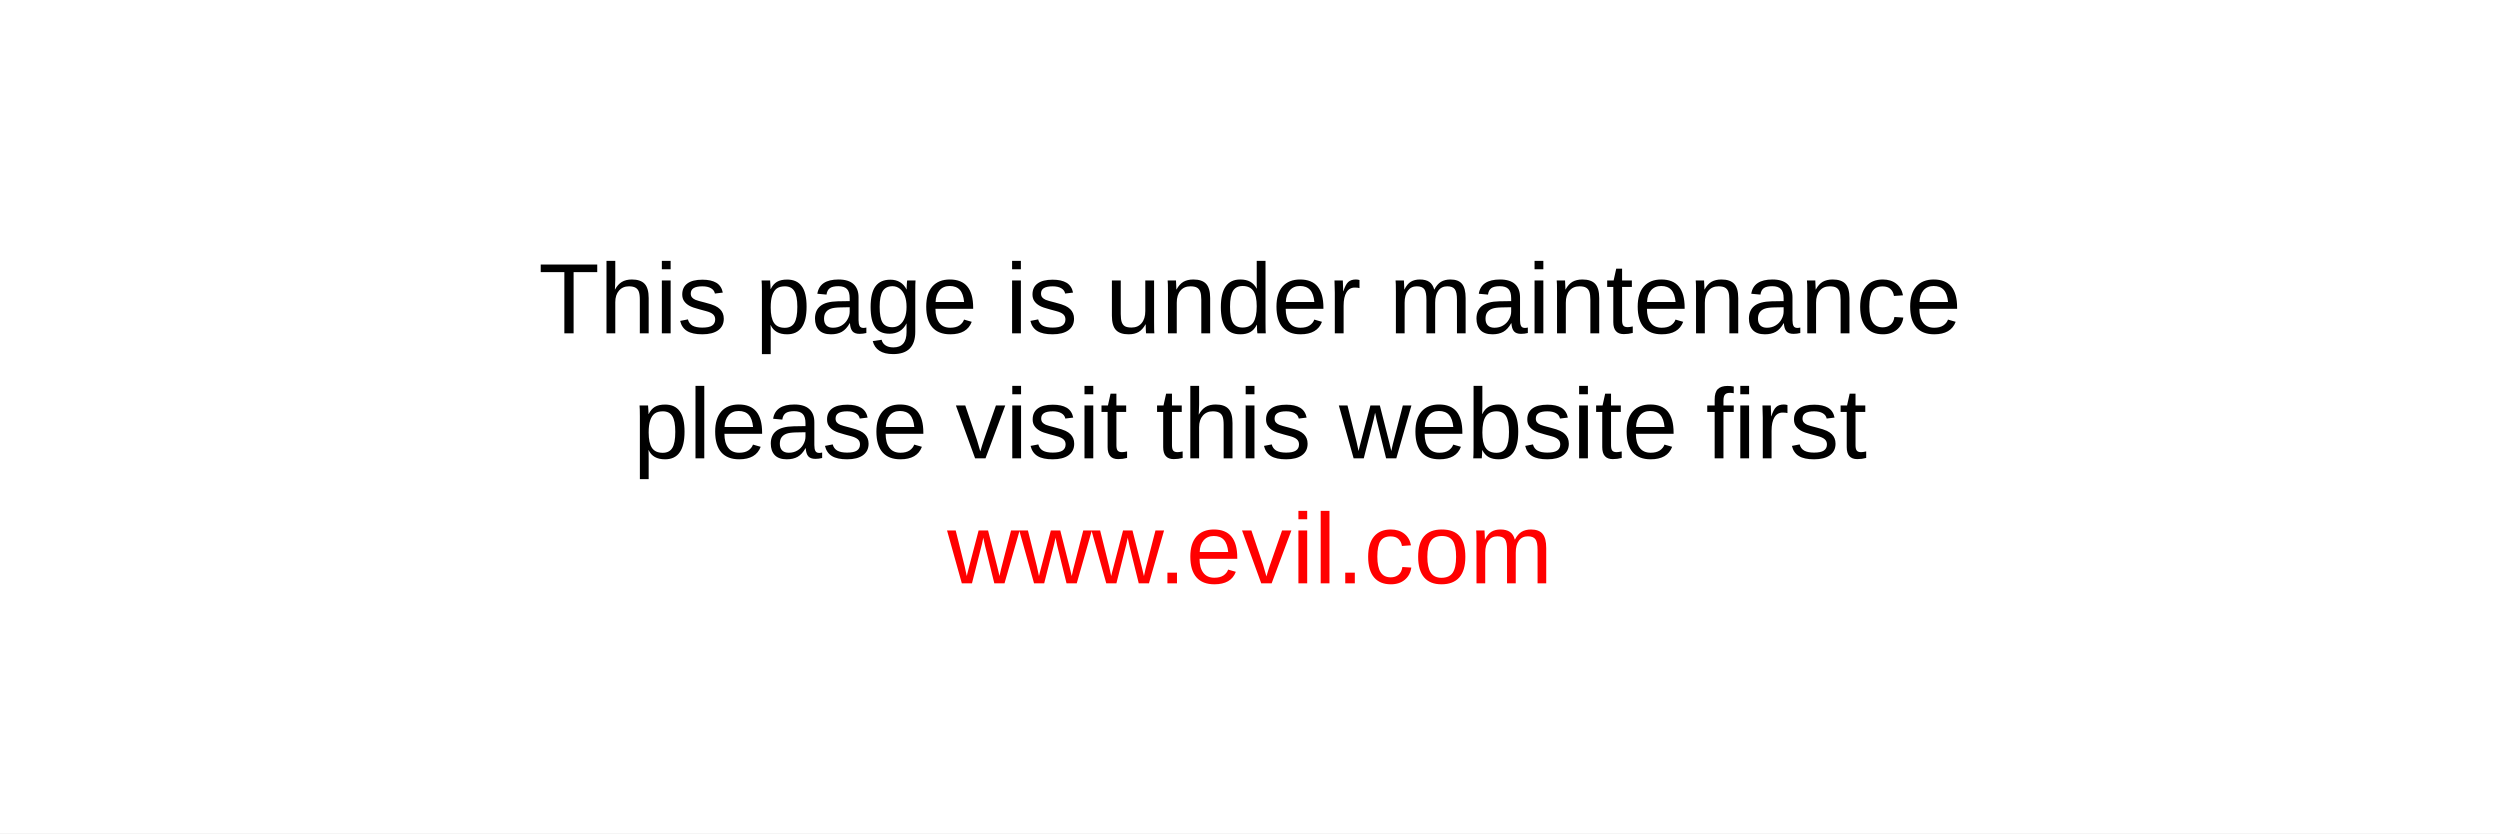
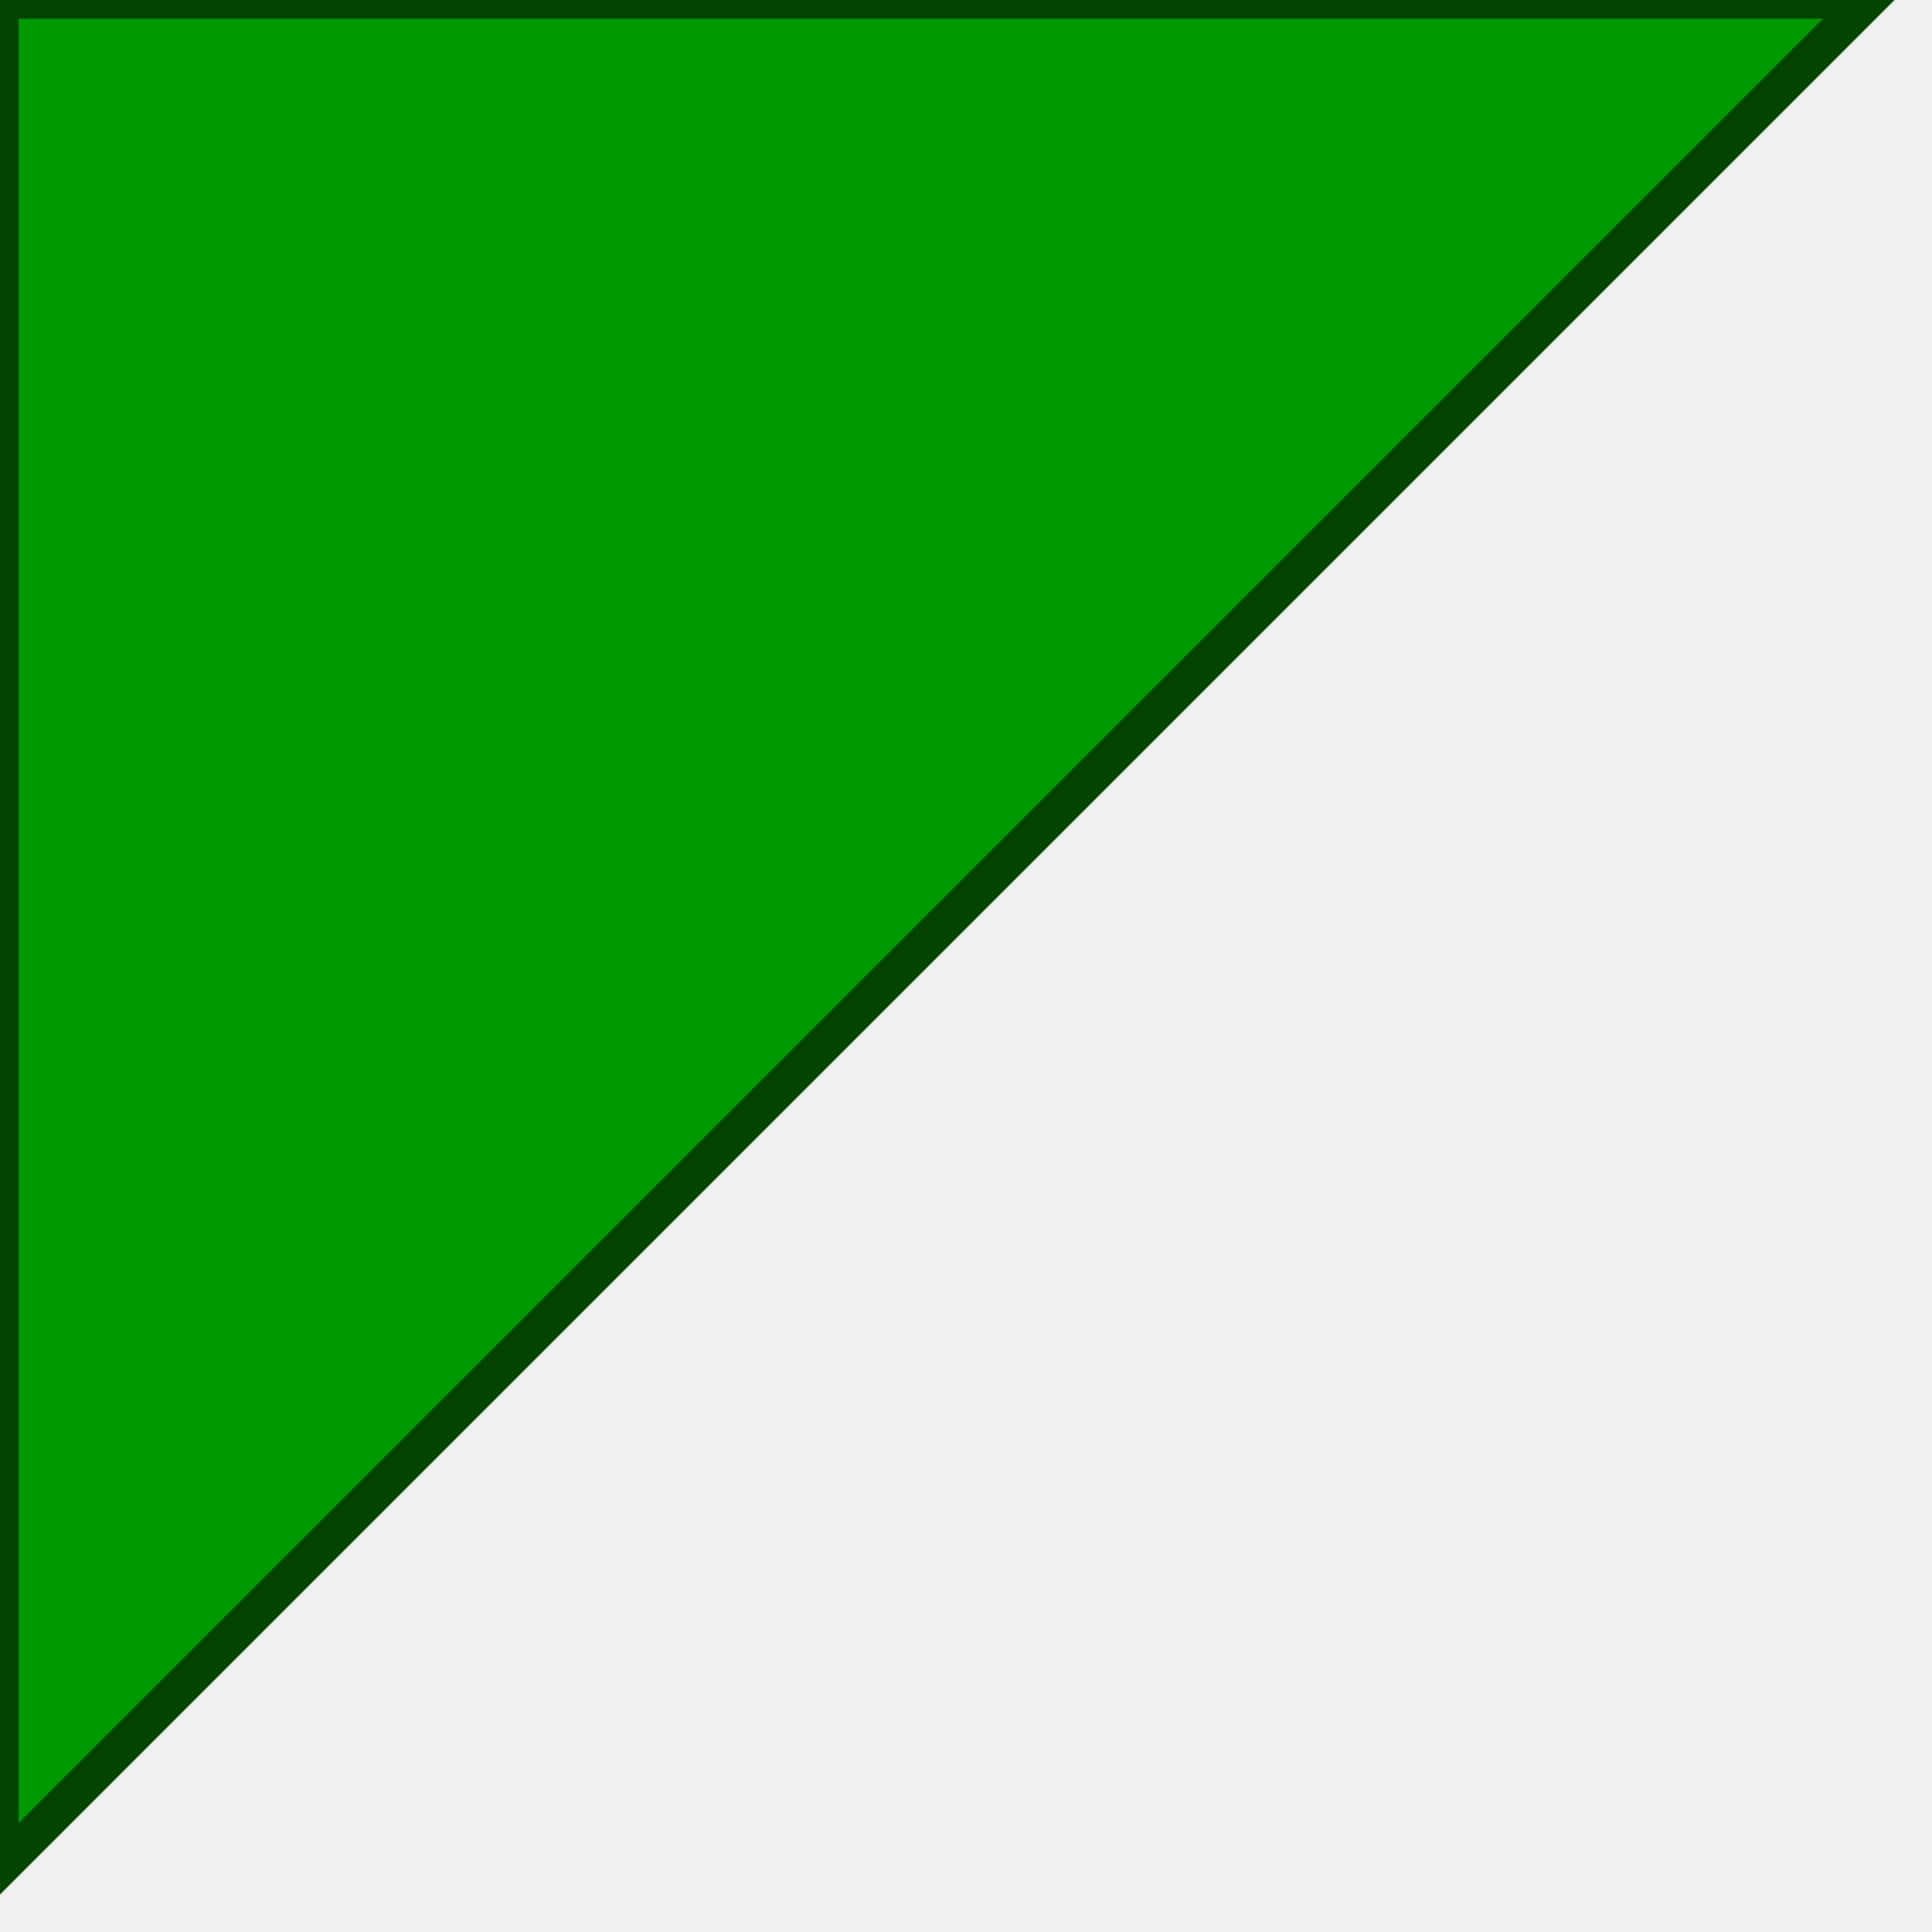
- <svg xmlns="http://www.w3.org/2000/svg" width="600" height="200">
-   <rect width="100%" height="100%" fill="white" />
-   <text x="50%" y="40%" font-family="Arial, sans-serif" font-size="24" text-anchor="middle" fill="black">
-     This page is under maintenance
-   </text>
-   <text x="50%" y="55%" font-family="Arial, sans-serif" font-size="24" text-anchor="middle" fill="black">
-     please visit this website first
-   </text>
-   <text x="50%" y="70%" font-family="Arial, sans-serif" font-size="24" text-anchor="middle" fill="red">
-     www.evil.com
-   </text>
+ <svg xmlns="http://www.w3.org/2000/svg" version="1.1" baseProfile="full">
+   <polygon id="triangle" points="0,0 0,50 50,0" fill="#009900" stroke="#004400" />
</svg>
